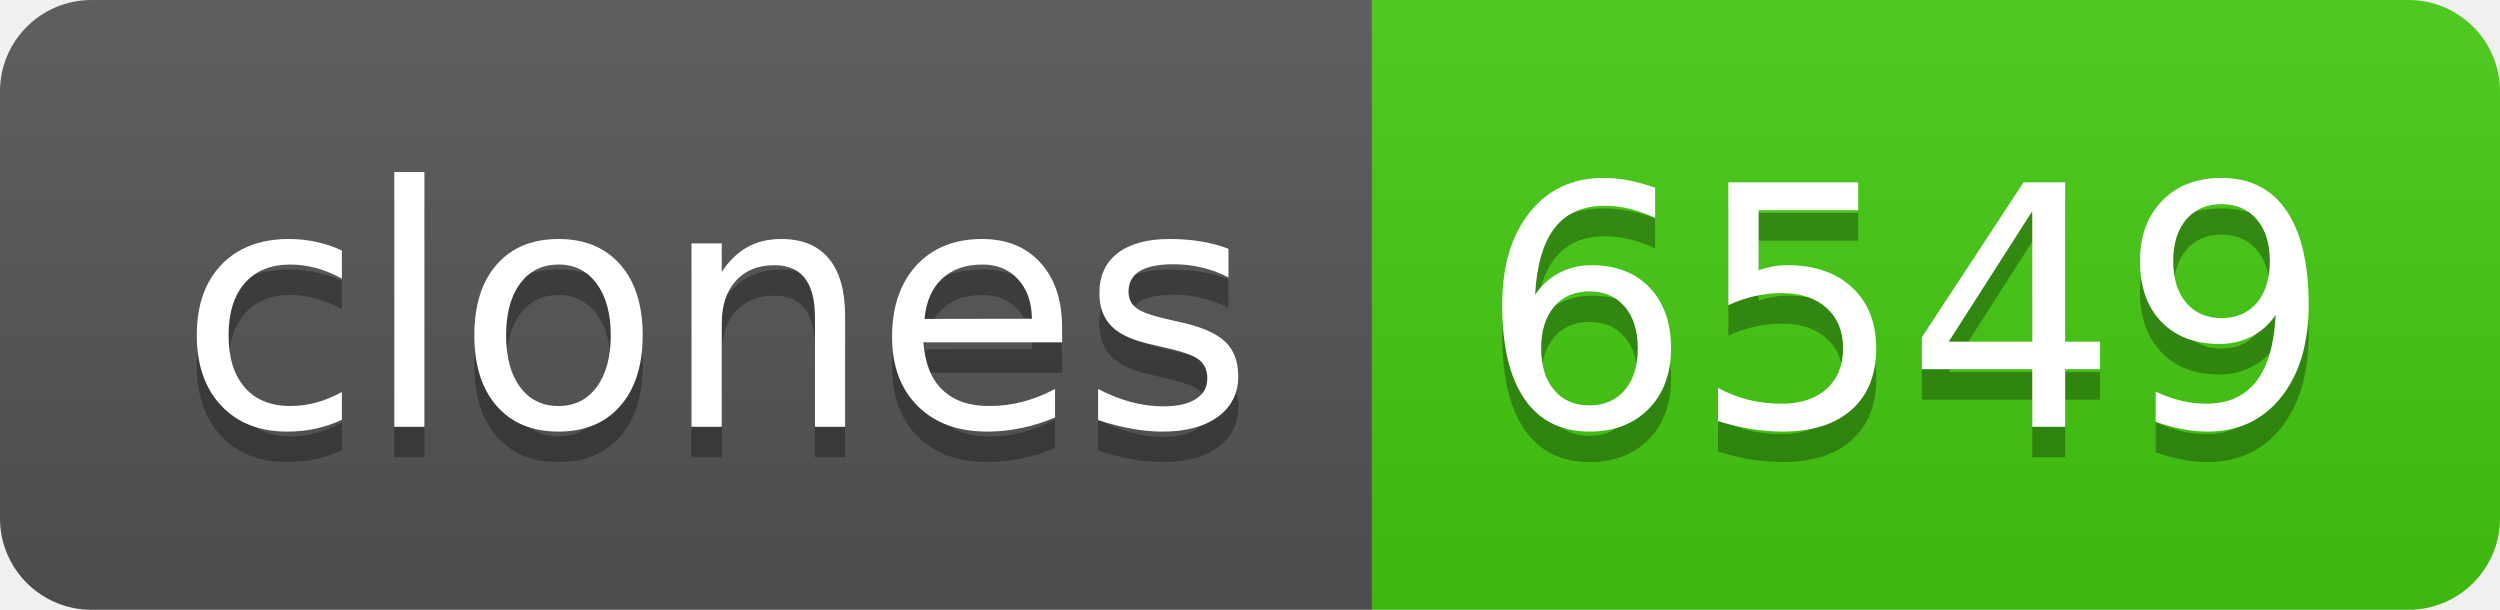
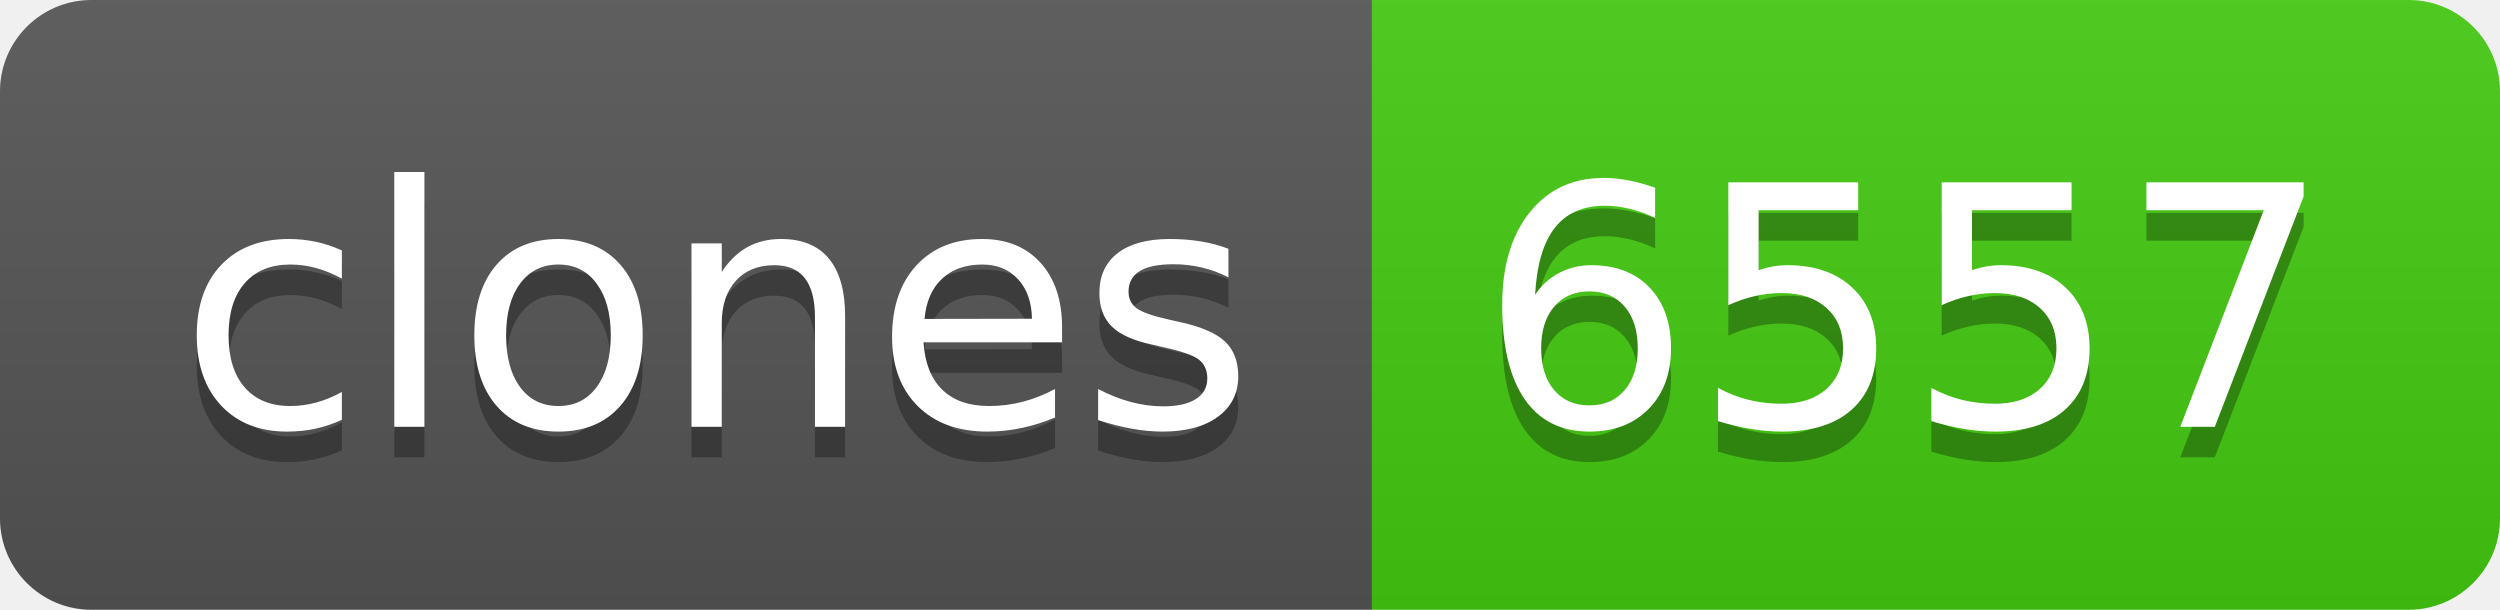
- <svg xmlns="http://www.w3.org/2000/svg" width="82" height="20" role="img" aria-label="clones: 6549">
+ <svg xmlns="http://www.w3.org/2000/svg" width="82" height="20" role="img" aria-label="clones: 6557">
  <linearGradient id="s" x2="0" y2="100%">
    <stop offset="0" stop-color="#bbb" stop-opacity=".1" />
    <stop offset="1" stop-opacity=".1" />
  </linearGradient>
  <clipPath id="r">
    <rect width="82" height="20" rx="3" fill="#fff" />
  </clipPath>
  <g clip-path="url(#r)">
    <rect width="45" height="20" fill="#555" />
    <rect x="45" width="37" height="20" fill="#4c1" />
    <rect width="82" height="20" fill="url(#s)" />
  </g>
  <g fill="#fff" text-anchor="middle" font-family="Verdana,Geneva,DejaVu Sans,sans-serif" text-rendering="geometricPrecision" font-size="110">
    <text aria-hidden="true" x="235" y="150" fill="#010101" fill-opacity=".3" transform="scale(.1)" textLength="350">clones</text>
    <text x="235" y="140" transform="scale(.1)" fill="#fff" textLength="350">clones</text>
-     <text aria-hidden="true" x="625" y="150" fill="#010101" fill-opacity=".3" transform="scale(.1)" textLength="270">6549</text>
-     <text x="625" y="140" transform="scale(.1)" fill="#fff" textLength="270">6549</text>
+     <text aria-hidden="true" x="625" y="150" fill="#010101" fill-opacity=".3" transform="scale(.1)" textLength="270">6557</text>
+     <text x="625" y="140" transform="scale(.1)" fill="#fff" textLength="270">6557</text>
  </g>
</svg>
